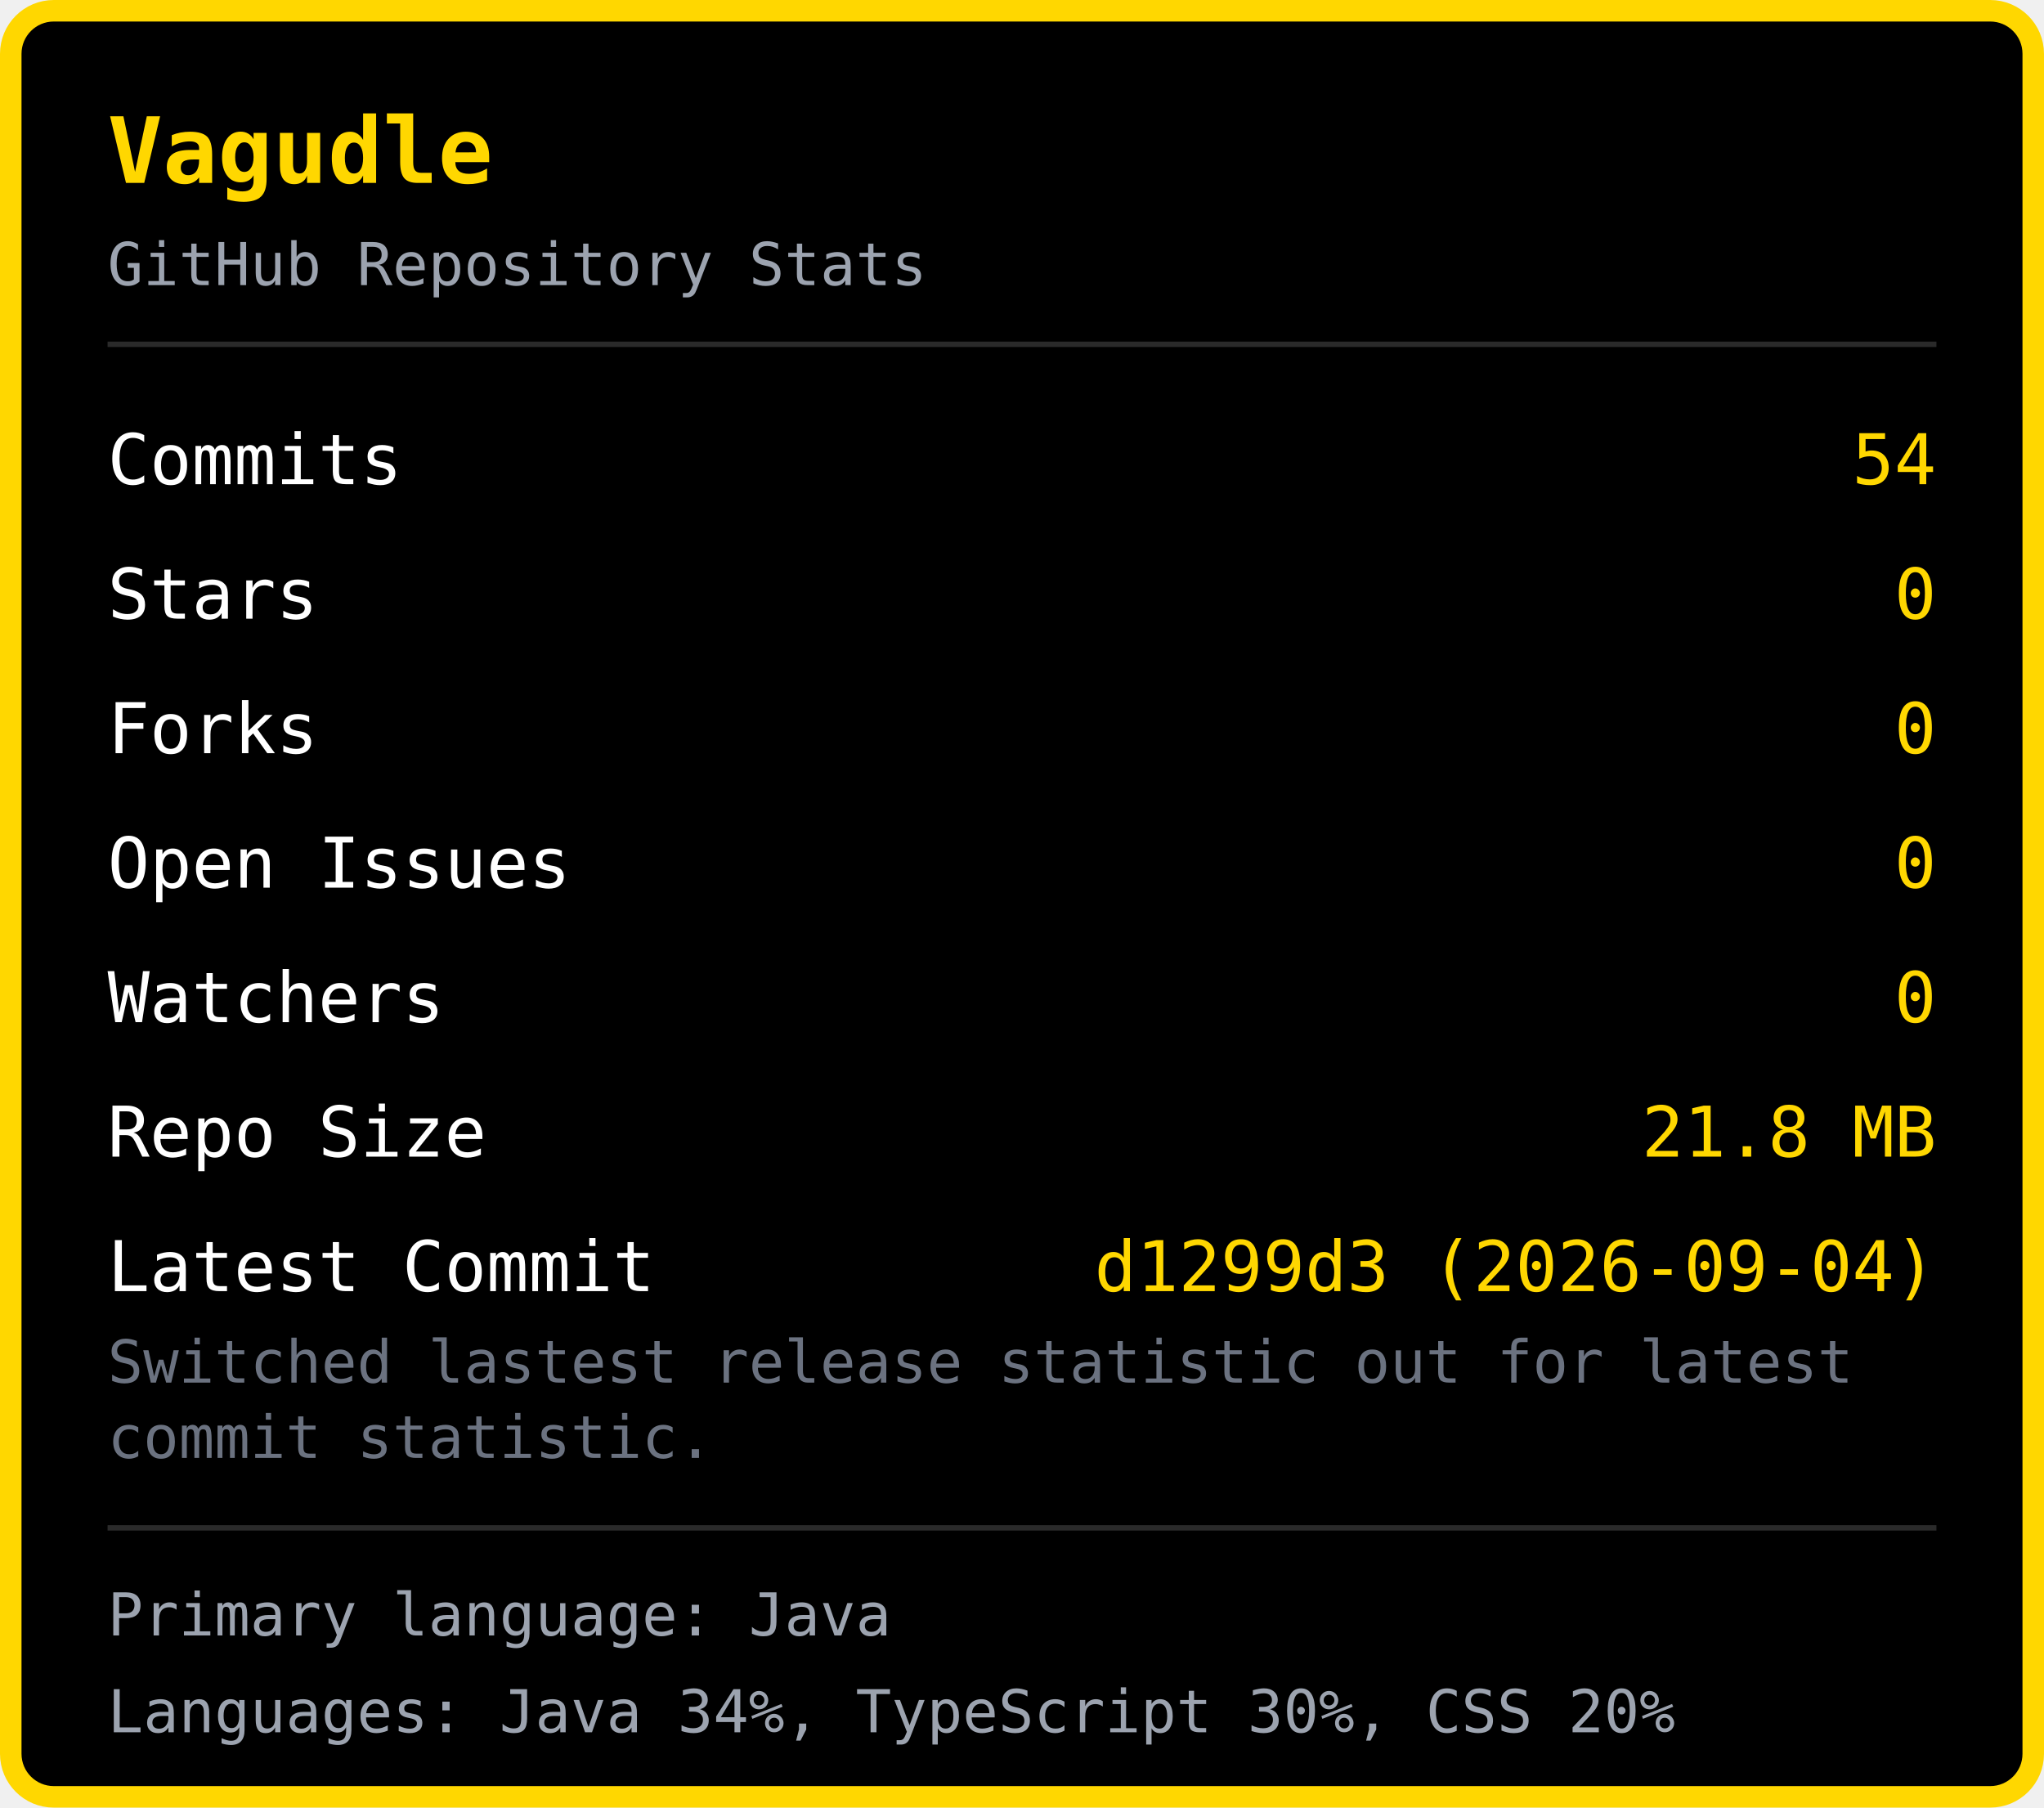
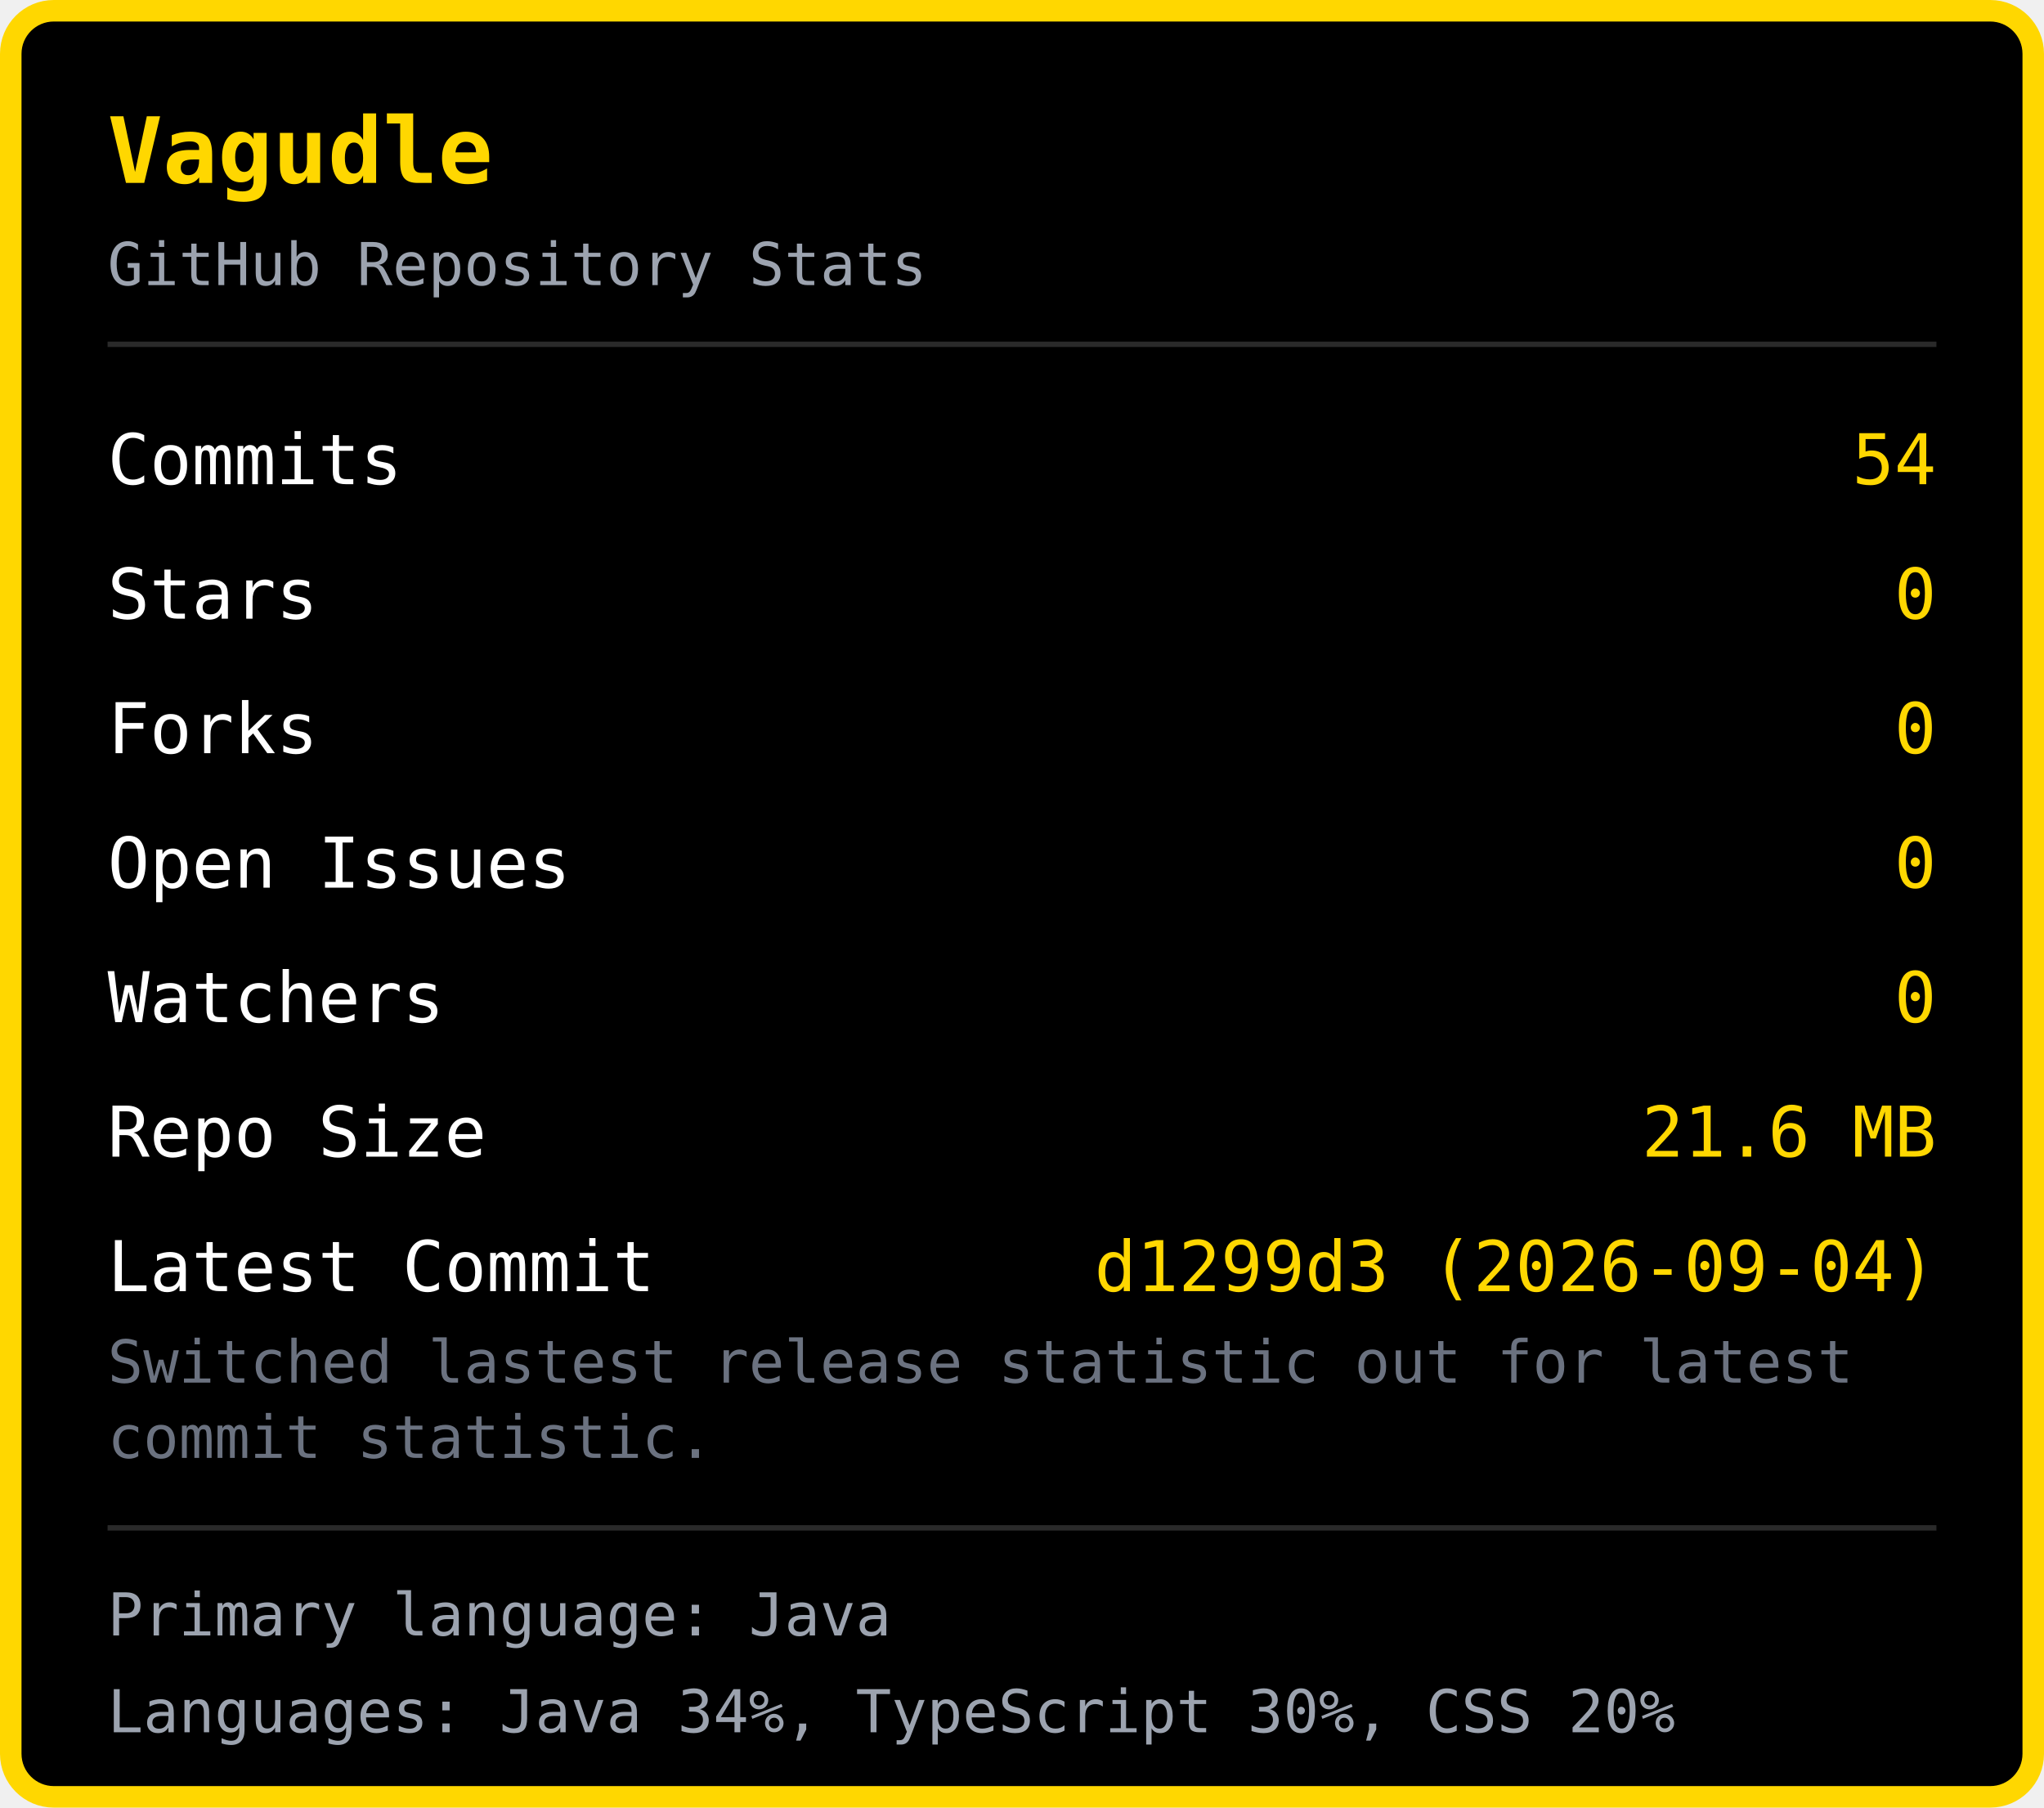
<svg xmlns="http://www.w3.org/2000/svg" width="380" height="336" viewBox="0 0 380 336">
  <rect x="2" y="2" width="376" height="332" rx="8" fill="#000000" stroke="#FFD700" stroke-width="4" />
  <text x="20" y="34" font-family="monospace" font-size="17" font-weight="bold" fill="#FFD700">Vagudle</text>
  <text x="20" y="53" font-family="monospace" font-size="11" fill="#9ca3af">GitHub Repository Stats</text>
  <line x1="20" y1="64" x2="360" y2="64" stroke="#2a2a2a" stroke-width="1" />
  <text x="20" y="90" font-family="monospace" font-size="13" fill="#ffffff">Commits</text>
  <text x="360" y="90" font-family="monospace" font-size="13" fill="#FFD700" text-anchor="end">54</text>
  <text x="20" y="115" font-family="monospace" font-size="13" fill="#ffffff">Stars</text>
  <text x="360" y="115" font-family="monospace" font-size="13" fill="#FFD700" text-anchor="end">0</text>
  <text x="20" y="140" font-family="monospace" font-size="13" fill="#ffffff">Forks</text>
  <text x="360" y="140" font-family="monospace" font-size="13" fill="#FFD700" text-anchor="end">0</text>
  <text x="20" y="165" font-family="monospace" font-size="13" fill="#ffffff">Open Issues</text>
  <text x="360" y="165" font-family="monospace" font-size="13" fill="#FFD700" text-anchor="end">0</text>
  <text x="20" y="190" font-family="monospace" font-size="13" fill="#ffffff">Watchers</text>
  <text x="360" y="190" font-family="monospace" font-size="13" fill="#FFD700" text-anchor="end">0</text>
  <text x="20" y="215" font-family="monospace" font-size="13" fill="#ffffff">Repo Size</text>
-   <text x="360" y="215" font-family="monospace" font-size="13" fill="#FFD700" text-anchor="end">21.8 MB</text>
+   <text x="360" y="215" font-family="monospace" font-size="13" fill="#FFD700" text-anchor="end">21.6 MB</text>
  <text x="20" y="240" font-family="monospace" font-size="13" fill="#ffffff">Latest Commit</text>
  <text x="360" y="240" font-family="monospace" font-size="13" fill="#FFD700" text-anchor="end">d1299d3 (2026-09-04)</text>
  <text x="20" y="257" font-family="monospace" font-size="11" fill="#6b7280">Switched lastest release statistic out for latest </text>
  <text x="20" y="271" font-family="monospace" font-size="11" fill="#6b7280">commit statistic.</text>
  <line x1="20" y1="284" x2="360" y2="284" stroke="#2a2a2a" stroke-width="1" />
  <text x="20" y="304" font-family="monospace" font-size="11" fill="#9ca3af">Primary language: Java</text>
  <text x="20" y="322" font-family="monospace" font-size="11" fill="#9ca3af">Languages: Java 34%, TypeScript 30%, CSS 20%</text>
</svg>
